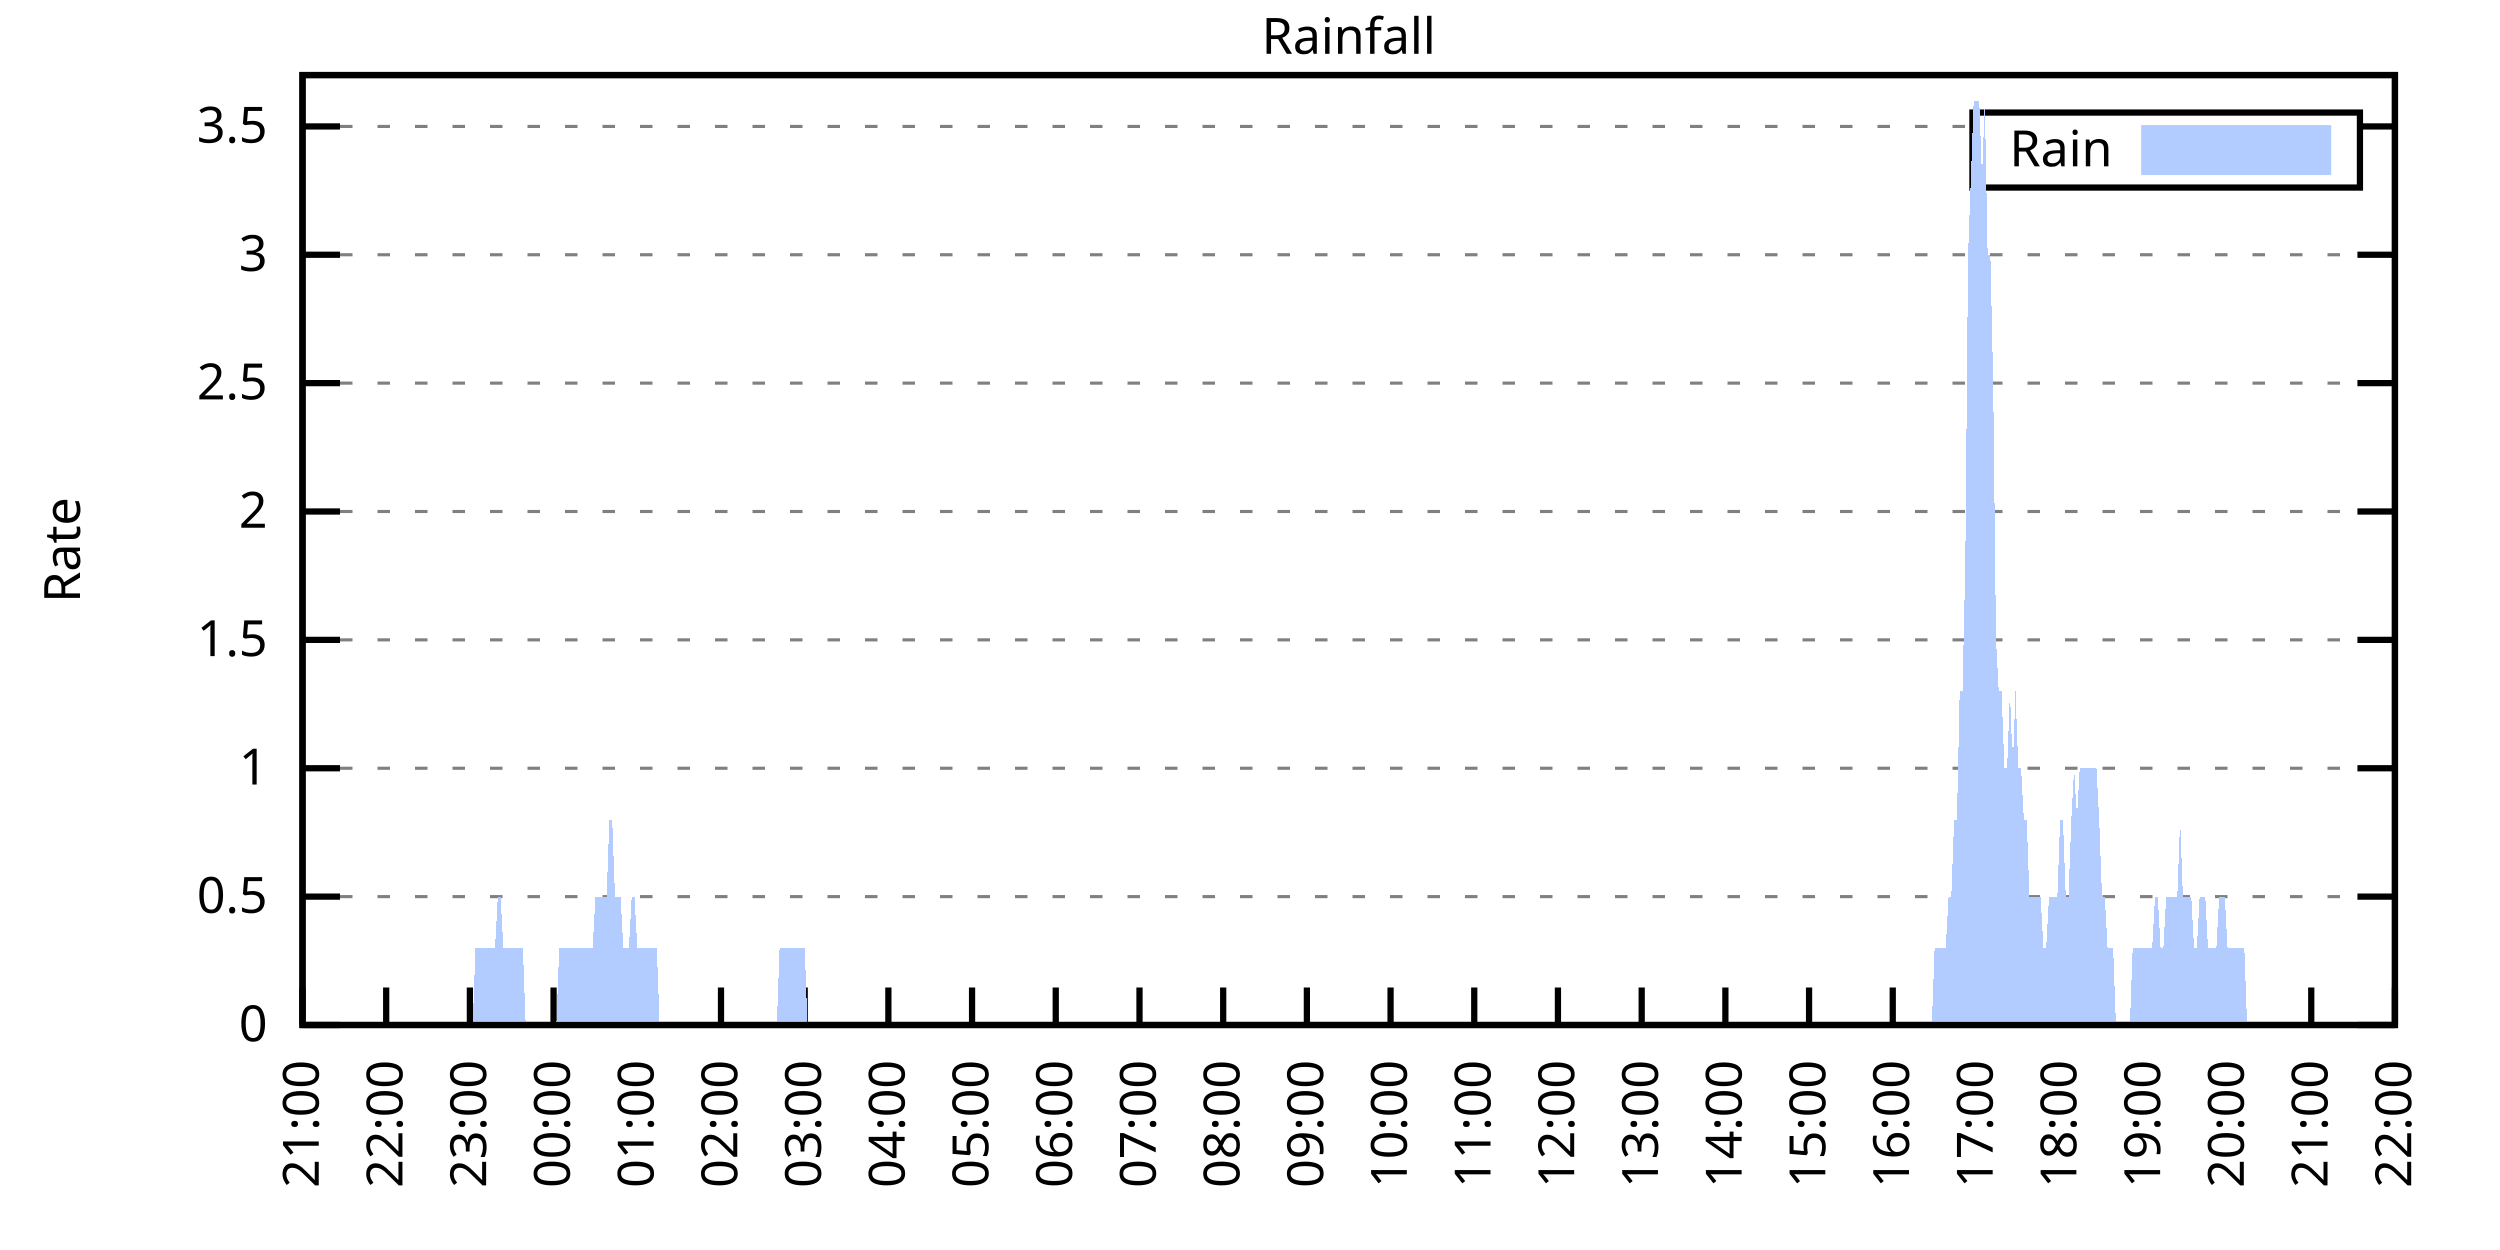
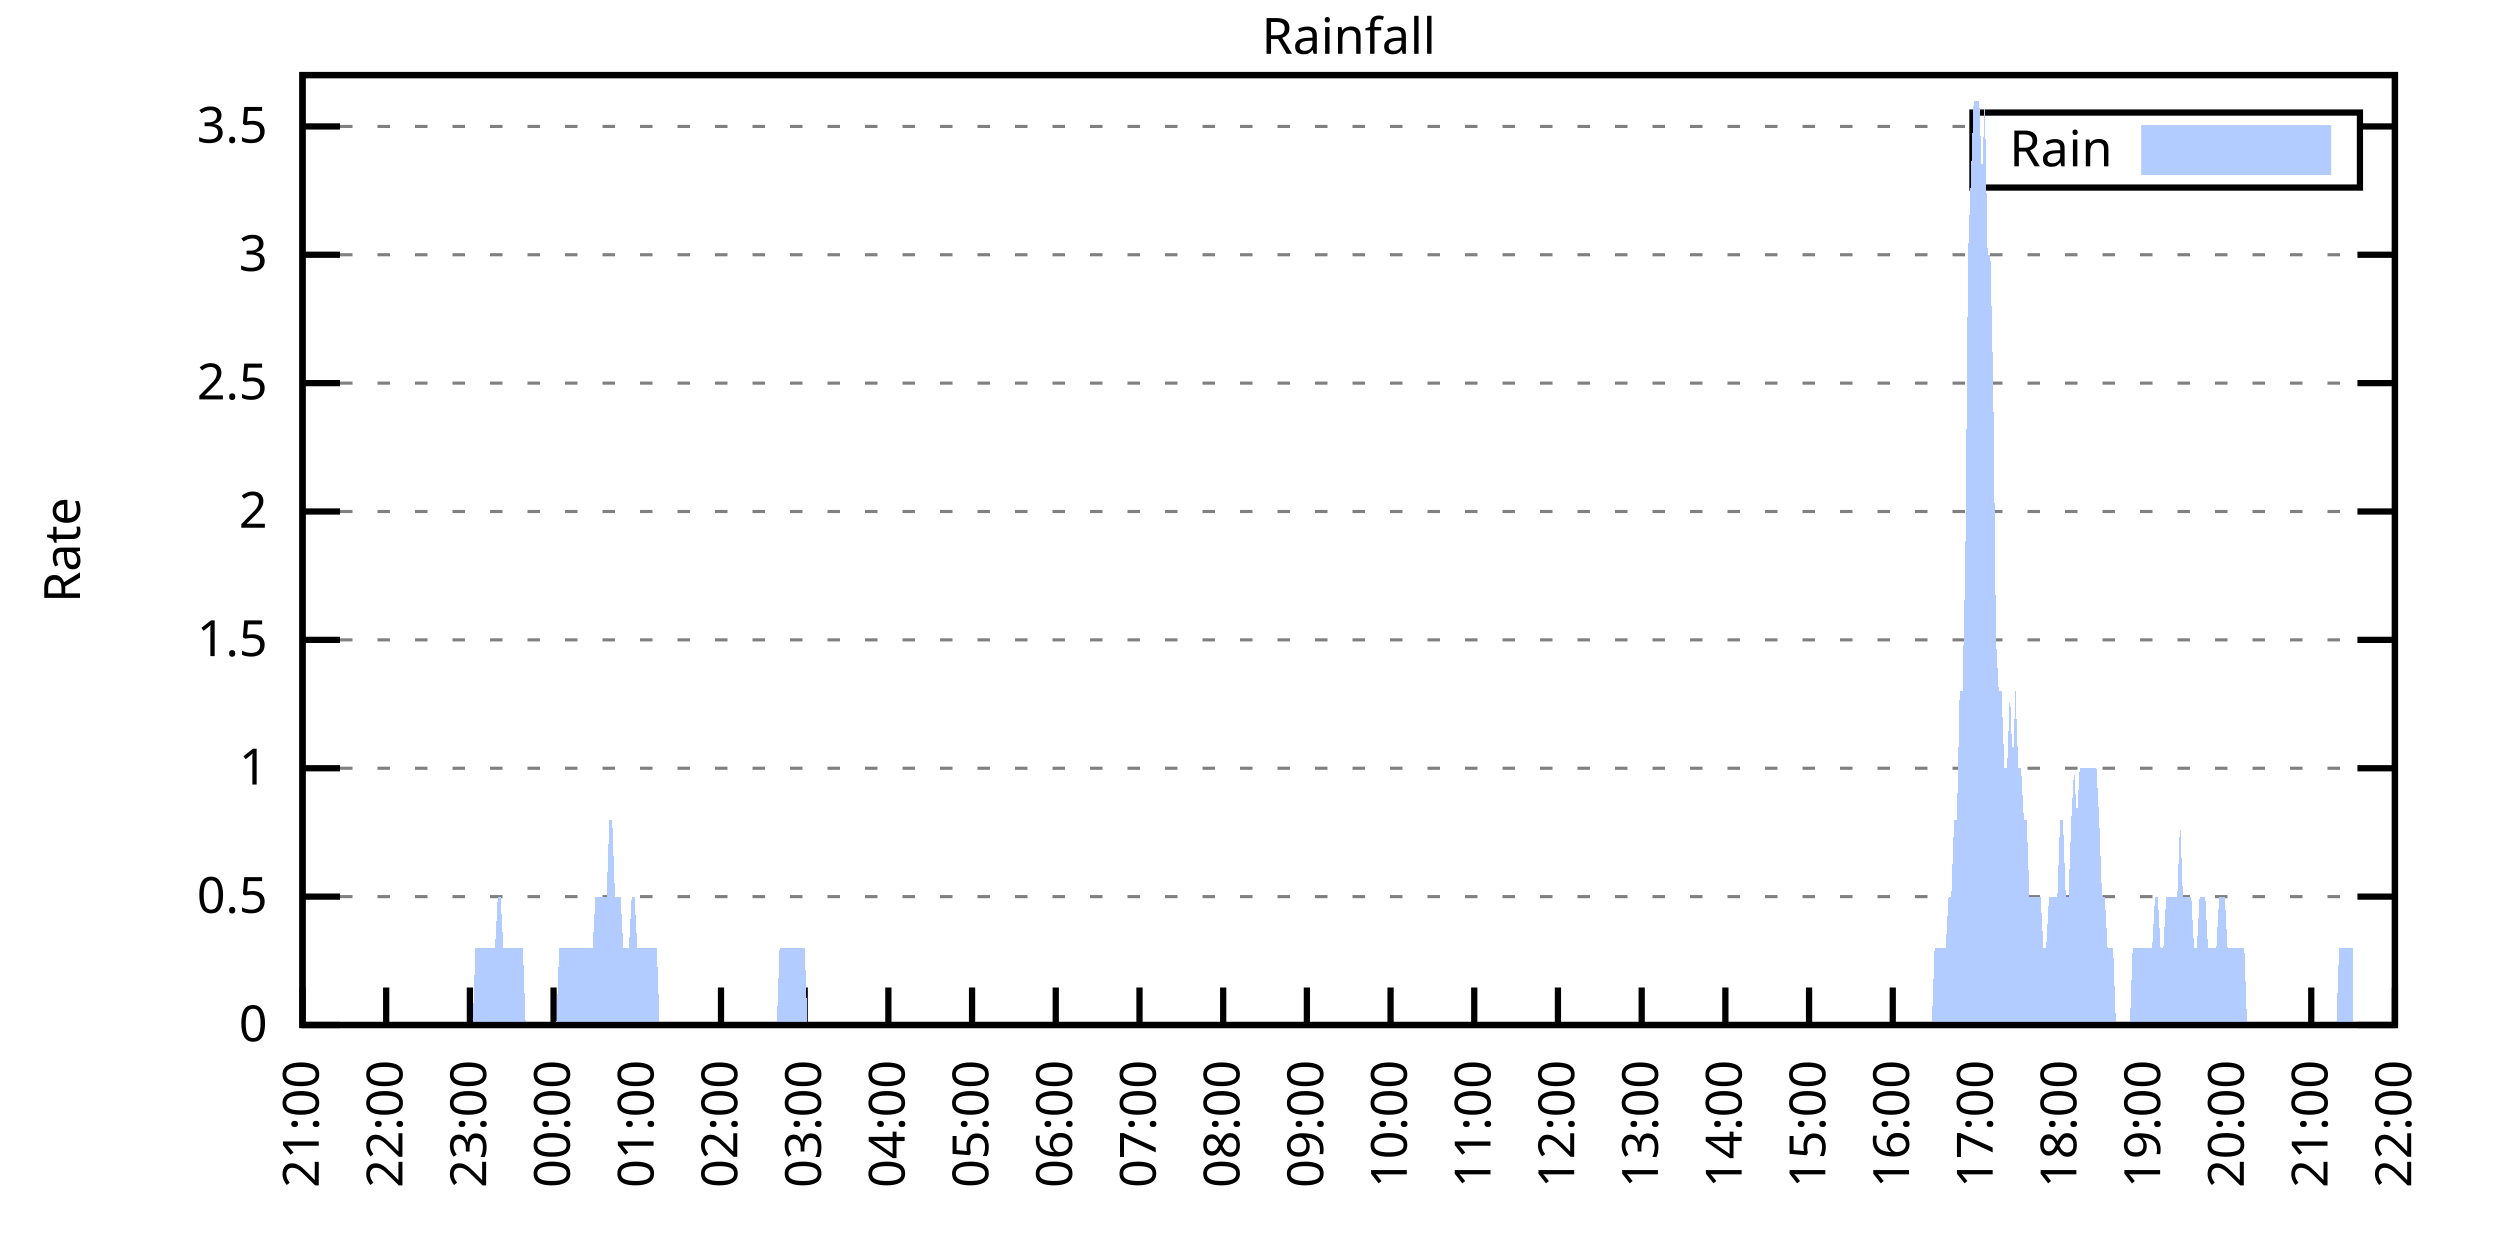
<svg xmlns="http://www.w3.org/2000/svg" xmlns:xlink="http://www.w3.org/1999/xlink" width="400" height="200" viewBox="0 0 400 200">
  <g id="gnuplot_canvas">
    <rect x="0" y="0" width="400" height="200" fill="none" />
    <defs>
      <circle id="gpDot" r="0.5" stroke-width="0.5" stroke="currentColor" />
      <path id="gpPt0" stroke-width="0.333" stroke="currentColor" d="M-1,0 h2 M0,-1 v2" />
      <path id="gpPt1" stroke-width="0.333" stroke="currentColor" d="M-1,-1 L1,1 M1,-1 L-1,1" />
      <path id="gpPt2" stroke-width="0.333" stroke="currentColor" d="M-1,0 L1,0 M0,-1 L0,1 M-1,-1 L1,1 M-1,1 L1,-1" />
      <rect id="gpPt3" stroke-width="0.333" stroke="currentColor" x="-1" y="-1" width="2" height="2" />
      <rect id="gpPt4" stroke-width="0.333" stroke="currentColor" fill="currentColor" x="-1" y="-1" width="2" height="2" />
      <circle id="gpPt5" stroke-width="0.333" stroke="currentColor" cx="0" cy="0" r="1" />
      <use xlink:href="#gpPt5" id="gpPt6" fill="currentColor" stroke="none" />
      <path id="gpPt7" stroke-width="0.333" stroke="currentColor" d="M0,-1.33 L-1.33,0.67 L1.33,0.67 z" />
      <use xlink:href="#gpPt7" id="gpPt8" fill="currentColor" stroke="none" />
      <use xlink:href="#gpPt7" id="gpPt9" stroke="currentColor" transform="rotate(180)" />
      <use xlink:href="#gpPt9" id="gpPt10" fill="currentColor" stroke="none" />
      <use xlink:href="#gpPt3" id="gpPt11" stroke="currentColor" transform="rotate(45)" />
      <use xlink:href="#gpPt11" id="gpPt12" fill="currentColor" stroke="none" />
      <path id="gpPt13" stroke-width="0.333" stroke="currentColor" d="M0,1.330 L1.265,0.411 L0.782,-1.067 L-0.782,-1.076 L-1.265,0.411 z" />
      <use xlink:href="#gpPt13" id="gpPt14" fill="currentColor" stroke="none" />
      <filter id="textbox" filterUnits="objectBoundingBox" x="0" y="0" height="1" width="1">
        <feFlood flood-color="white" flood-opacity="1" result="bgnd" />
        <feComposite in="SourceGraphic" in2="bgnd" operator="atop" />
      </filter>
      <filter id="greybox" filterUnits="objectBoundingBox" x="0" y="0" height="1" width="1">
        <feFlood flood-color="lightgrey" flood-opacity="1" result="grey" />
        <feComposite in="SourceGraphic" in2="grey" operator="atop" />
      </filter>
    </defs>
    <g fill="none" color="white" stroke="currentColor" stroke-width="1.00" stroke-linecap="butt" stroke-linejoin="miter">
</g>
    <g fill="none" color="black" stroke="currentColor" stroke-width="1.00" stroke-linecap="butt" stroke-linejoin="miter">
      <g stroke="none" shape-rendering="crispEdges">
        <polygon fill="rgb(255, 255, 255)" points="48.40,164.00 383.18,164.00 383.18,12.02 48.40,12.02 " />
      </g>
    </g>
    <g fill="none" color="black" stroke="currentColor" stroke-width="1.00" stroke-linecap="butt" stroke-linejoin="miter">
</g>
    <g fill="none" color="black" stroke="black" stroke-width="0.50" stroke-linecap="butt" stroke-linejoin="miter">
</g>
    <g fill="none" color="gray" stroke="currentColor" stroke-width="0.50" stroke-linecap="butt" stroke-linejoin="miter">
      <path stroke="gray" stroke-dasharray="2,4" class="gridline" d="M48.40,164.00 L383.19,164.00  " />
    </g>
    <g fill="none" color="gray" stroke="gray" stroke-width="1.00" stroke-linecap="butt" stroke-linejoin="miter">
</g>
    <g fill="none" color="black" stroke="currentColor" stroke-width="1.00" stroke-linecap="butt" stroke-linejoin="miter">
      <path stroke="black" d="M48.40,164.00 L54.40,164.00 M383.19,164.00 L377.19,164.00  " />
      <g transform="translate(42.80,166.60)" stroke="none" fill="black" font-family="Sans" font-size="8.00" text-anchor="end">
        <text>
          <tspan font-family="Sans"> 0</tspan>
        </text>
      </g>
    </g>
    <g fill="none" color="black" stroke="currentColor" stroke-width="1.00" stroke-linecap="butt" stroke-linejoin="miter">
</g>
    <g fill="none" color="black" stroke="black" stroke-width="0.50" stroke-linecap="butt" stroke-linejoin="miter">
</g>
    <g fill="none" color="gray" stroke="currentColor" stroke-width="0.50" stroke-linecap="butt" stroke-linejoin="miter">
      <path stroke="gray" stroke-dasharray="2,4" class="gridline" d="M48.40,143.46 L383.19,143.46  " />
    </g>
    <g fill="none" color="gray" stroke="gray" stroke-width="1.00" stroke-linecap="butt" stroke-linejoin="miter">
</g>
    <g fill="none" color="black" stroke="currentColor" stroke-width="1.00" stroke-linecap="butt" stroke-linejoin="miter">
      <path stroke="black" d="M48.40,143.46 L54.40,143.46 M383.19,143.46 L377.19,143.46  " />
      <g transform="translate(42.80,146.06)" stroke="none" fill="black" font-family="Sans" font-size="8.00" text-anchor="end">
        <text>
          <tspan font-family="Sans"> 0.5</tspan>
        </text>
      </g>
    </g>
    <g fill="none" color="black" stroke="currentColor" stroke-width="1.00" stroke-linecap="butt" stroke-linejoin="miter">
</g>
    <g fill="none" color="black" stroke="black" stroke-width="0.50" stroke-linecap="butt" stroke-linejoin="miter">
</g>
    <g fill="none" color="gray" stroke="currentColor" stroke-width="0.50" stroke-linecap="butt" stroke-linejoin="miter">
      <path stroke="gray" stroke-dasharray="2,4" class="gridline" d="M48.40,122.92 L383.19,122.92  " />
    </g>
    <g fill="none" color="gray" stroke="gray" stroke-width="1.00" stroke-linecap="butt" stroke-linejoin="miter">
</g>
    <g fill="none" color="black" stroke="currentColor" stroke-width="1.00" stroke-linecap="butt" stroke-linejoin="miter">
      <path stroke="black" d="M48.40,122.92 L54.40,122.92 M383.19,122.92 L377.19,122.92  " />
      <g transform="translate(42.80,125.52)" stroke="none" fill="black" font-family="Sans" font-size="8.00" text-anchor="end">
        <text>
          <tspan font-family="Sans"> 1</tspan>
        </text>
      </g>
    </g>
    <g fill="none" color="black" stroke="currentColor" stroke-width="1.00" stroke-linecap="butt" stroke-linejoin="miter">
</g>
    <g fill="none" color="black" stroke="black" stroke-width="0.50" stroke-linecap="butt" stroke-linejoin="miter">
</g>
    <g fill="none" color="gray" stroke="currentColor" stroke-width="0.50" stroke-linecap="butt" stroke-linejoin="miter">
      <path stroke="gray" stroke-dasharray="2,4" class="gridline" d="M48.40,102.38 L383.19,102.38  " />
    </g>
    <g fill="none" color="gray" stroke="gray" stroke-width="1.00" stroke-linecap="butt" stroke-linejoin="miter">
</g>
    <g fill="none" color="black" stroke="currentColor" stroke-width="1.00" stroke-linecap="butt" stroke-linejoin="miter">
      <path stroke="black" d="M48.40,102.38 L54.40,102.38 M383.19,102.38 L377.19,102.38  " />
      <g transform="translate(42.80,104.98)" stroke="none" fill="black" font-family="Sans" font-size="8.00" text-anchor="end">
        <text>
          <tspan font-family="Sans"> 1.5</tspan>
        </text>
      </g>
    </g>
    <g fill="none" color="black" stroke="currentColor" stroke-width="1.00" stroke-linecap="butt" stroke-linejoin="miter">
</g>
    <g fill="none" color="black" stroke="black" stroke-width="0.50" stroke-linecap="butt" stroke-linejoin="miter">
</g>
    <g fill="none" color="gray" stroke="currentColor" stroke-width="0.50" stroke-linecap="butt" stroke-linejoin="miter">
      <path stroke="gray" stroke-dasharray="2,4" class="gridline" d="M48.40,81.84 L383.19,81.84  " />
    </g>
    <g fill="none" color="gray" stroke="gray" stroke-width="1.00" stroke-linecap="butt" stroke-linejoin="miter">
</g>
    <g fill="none" color="black" stroke="currentColor" stroke-width="1.00" stroke-linecap="butt" stroke-linejoin="miter">
      <path stroke="black" d="M48.40,81.84 L54.40,81.84 M383.19,81.84 L377.19,81.84  " />
      <g transform="translate(42.80,84.44)" stroke="none" fill="black" font-family="Sans" font-size="8.00" text-anchor="end">
        <text>
          <tspan font-family="Sans"> 2</tspan>
        </text>
      </g>
    </g>
    <g fill="none" color="black" stroke="currentColor" stroke-width="1.00" stroke-linecap="butt" stroke-linejoin="miter">
</g>
    <g fill="none" color="black" stroke="black" stroke-width="0.50" stroke-linecap="butt" stroke-linejoin="miter">
</g>
    <g fill="none" color="gray" stroke="currentColor" stroke-width="0.50" stroke-linecap="butt" stroke-linejoin="miter">
      <path stroke="gray" stroke-dasharray="2,4" class="gridline" d="M48.40,61.30 L383.19,61.30  " />
    </g>
    <g fill="none" color="gray" stroke="gray" stroke-width="1.00" stroke-linecap="butt" stroke-linejoin="miter">
</g>
    <g fill="none" color="black" stroke="currentColor" stroke-width="1.00" stroke-linecap="butt" stroke-linejoin="miter">
      <path stroke="black" d="M48.40,61.30 L54.40,61.30 M383.19,61.30 L377.19,61.30  " />
      <g transform="translate(42.80,63.90)" stroke="none" fill="black" font-family="Sans" font-size="8.00" text-anchor="end">
        <text>
          <tspan font-family="Sans"> 2.5</tspan>
        </text>
      </g>
    </g>
    <g fill="none" color="black" stroke="currentColor" stroke-width="1.00" stroke-linecap="butt" stroke-linejoin="miter">
</g>
    <g fill="none" color="black" stroke="black" stroke-width="0.50" stroke-linecap="butt" stroke-linejoin="miter">
</g>
    <g fill="none" color="gray" stroke="currentColor" stroke-width="0.50" stroke-linecap="butt" stroke-linejoin="miter">
      <path stroke="gray" stroke-dasharray="2,4" class="gridline" d="M48.40,40.76 L383.19,40.76  " />
    </g>
    <g fill="none" color="gray" stroke="gray" stroke-width="1.00" stroke-linecap="butt" stroke-linejoin="miter">
</g>
    <g fill="none" color="black" stroke="currentColor" stroke-width="1.00" stroke-linecap="butt" stroke-linejoin="miter">
      <path stroke="black" d="M48.40,40.76 L54.40,40.76 M383.19,40.76 L377.19,40.76  " />
      <g transform="translate(42.80,43.36)" stroke="none" fill="black" font-family="Sans" font-size="8.00" text-anchor="end">
        <text>
          <tspan font-family="Sans"> 3</tspan>
        </text>
      </g>
    </g>
    <g fill="none" color="black" stroke="currentColor" stroke-width="1.00" stroke-linecap="butt" stroke-linejoin="miter">
</g>
    <g fill="none" color="black" stroke="black" stroke-width="0.50" stroke-linecap="butt" stroke-linejoin="miter">
</g>
    <g fill="none" color="gray" stroke="currentColor" stroke-width="0.50" stroke-linecap="butt" stroke-linejoin="miter">
      <path stroke="gray" stroke-dasharray="2,4" class="gridline" d="M48.40,20.23 L315.59,20.23 M377.59,20.23 L383.19,20.23  " />
    </g>
    <g fill="none" color="gray" stroke="gray" stroke-width="1.00" stroke-linecap="butt" stroke-linejoin="miter">
</g>
    <g fill="none" color="black" stroke="currentColor" stroke-width="1.00" stroke-linecap="butt" stroke-linejoin="miter">
      <path stroke="black" d="M48.40,20.23 L54.40,20.23 M383.19,20.23 L377.19,20.23  " />
      <g transform="translate(42.80,22.83)" stroke="none" fill="black" font-family="Sans" font-size="8.00" text-anchor="end">
        <text>
          <tspan font-family="Sans"> 3.5</tspan>
        </text>
      </g>
    </g>
    <g fill="none" color="black" stroke="currentColor" stroke-width="1.00" stroke-linecap="butt" stroke-linejoin="miter">
      <path stroke="black" d="M48.40,164.00 L48.40,158.00  " />
      <g transform="translate(51.00,169.60) rotate(270.00)" stroke="none" fill="black" font-family="Sans" font-size="8.00" text-anchor="end">
        <text>
          <tspan font-family="Sans">21:00</tspan>
        </text>
      </g>
    </g>
    <g fill="none" color="black" stroke="currentColor" stroke-width="1.00" stroke-linecap="butt" stroke-linejoin="miter">
      <path stroke="black" d="M61.79,164.00 L61.79,158.00  " />
      <g transform="translate(64.39,169.60) rotate(270.00)" stroke="none" fill="black" font-family="Sans" font-size="8.00" text-anchor="end">
        <text>
          <tspan font-family="Sans">22:00</tspan>
        </text>
      </g>
    </g>
    <g fill="none" color="black" stroke="currentColor" stroke-width="1.00" stroke-linecap="butt" stroke-linejoin="miter">
      <path stroke="black" d="M75.18,164.00 L75.18,158.00  " />
      <g transform="translate(77.78,169.60) rotate(270.00)" stroke="none" fill="black" font-family="Sans" font-size="8.00" text-anchor="end">
        <text>
          <tspan font-family="Sans">23:00</tspan>
        </text>
      </g>
    </g>
    <g fill="none" color="black" stroke="currentColor" stroke-width="1.00" stroke-linecap="butt" stroke-linejoin="miter">
      <path stroke="black" d="M88.57,164.00 L88.57,158.00  " />
      <g transform="translate(91.17,169.60) rotate(270.00)" stroke="none" fill="black" font-family="Sans" font-size="8.00" text-anchor="end">
        <text>
          <tspan font-family="Sans">00:00</tspan>
        </text>
      </g>
    </g>
    <g fill="none" color="black" stroke="currentColor" stroke-width="1.00" stroke-linecap="butt" stroke-linejoin="miter">
      <path stroke="black" d="M101.97,164.00 L101.97,158.00  " />
      <g transform="translate(104.57,169.60) rotate(270.00)" stroke="none" fill="black" font-family="Sans" font-size="8.00" text-anchor="end">
        <text>
          <tspan font-family="Sans">01:00</tspan>
        </text>
      </g>
    </g>
    <g fill="none" color="black" stroke="currentColor" stroke-width="1.00" stroke-linecap="butt" stroke-linejoin="miter">
      <path stroke="black" d="M115.36,164.00 L115.36,158.00  " />
      <g transform="translate(117.96,169.60) rotate(270.00)" stroke="none" fill="black" font-family="Sans" font-size="8.00" text-anchor="end">
        <text>
          <tspan font-family="Sans">02:00</tspan>
        </text>
      </g>
    </g>
    <g fill="none" color="black" stroke="currentColor" stroke-width="1.00" stroke-linecap="butt" stroke-linejoin="miter">
      <path stroke="black" d="M128.75,164.00 L128.75,158.00  " />
      <g transform="translate(131.35,169.60) rotate(270.00)" stroke="none" fill="black" font-family="Sans" font-size="8.00" text-anchor="end">
        <text>
          <tspan font-family="Sans">03:00</tspan>
        </text>
      </g>
    </g>
    <g fill="none" color="black" stroke="currentColor" stroke-width="1.00" stroke-linecap="butt" stroke-linejoin="miter">
      <path stroke="black" d="M142.14,164.00 L142.14,158.00  " />
      <g transform="translate(144.74,169.60) rotate(270.00)" stroke="none" fill="black" font-family="Sans" font-size="8.00" text-anchor="end">
        <text>
          <tspan font-family="Sans">04:00</tspan>
        </text>
      </g>
    </g>
    <g fill="none" color="black" stroke="currentColor" stroke-width="1.00" stroke-linecap="butt" stroke-linejoin="miter">
      <path stroke="black" d="M155.53,164.00 L155.53,158.00  " />
      <g transform="translate(158.13,169.60) rotate(270.00)" stroke="none" fill="black" font-family="Sans" font-size="8.00" text-anchor="end">
        <text>
          <tspan font-family="Sans">05:00</tspan>
        </text>
      </g>
    </g>
    <g fill="none" color="black" stroke="currentColor" stroke-width="1.00" stroke-linecap="butt" stroke-linejoin="miter">
      <path stroke="black" d="M168.92,164.00 L168.92,158.00  " />
      <g transform="translate(171.52,169.60) rotate(270.00)" stroke="none" fill="black" font-family="Sans" font-size="8.00" text-anchor="end">
        <text>
          <tspan font-family="Sans">06:00</tspan>
        </text>
      </g>
    </g>
    <g fill="none" color="black" stroke="currentColor" stroke-width="1.00" stroke-linecap="butt" stroke-linejoin="miter">
      <path stroke="black" d="M182.32,164.00 L182.32,158.00  " />
      <g transform="translate(184.92,169.60) rotate(270.00)" stroke="none" fill="black" font-family="Sans" font-size="8.00" text-anchor="end">
        <text>
          <tspan font-family="Sans">07:00</tspan>
        </text>
      </g>
    </g>
    <g fill="none" color="black" stroke="currentColor" stroke-width="1.00" stroke-linecap="butt" stroke-linejoin="miter">
      <path stroke="black" d="M195.71,164.00 L195.71,158.00  " />
      <g transform="translate(198.31,169.60) rotate(270.00)" stroke="none" fill="black" font-family="Sans" font-size="8.00" text-anchor="end">
        <text>
          <tspan font-family="Sans">08:00</tspan>
        </text>
      </g>
    </g>
    <g fill="none" color="black" stroke="currentColor" stroke-width="1.00" stroke-linecap="butt" stroke-linejoin="miter">
      <path stroke="black" d="M209.10,164.00 L209.10,158.00  " />
      <g transform="translate(211.70,169.60) rotate(270.00)" stroke="none" fill="black" font-family="Sans" font-size="8.00" text-anchor="end">
        <text>
          <tspan font-family="Sans">09:00</tspan>
        </text>
      </g>
    </g>
    <g fill="none" color="black" stroke="currentColor" stroke-width="1.00" stroke-linecap="butt" stroke-linejoin="miter">
      <path stroke="black" d="M222.49,164.00 L222.49,158.00  " />
      <g transform="translate(225.09,169.60) rotate(270.00)" stroke="none" fill="black" font-family="Sans" font-size="8.00" text-anchor="end">
        <text>
          <tspan font-family="Sans">10:00</tspan>
        </text>
      </g>
    </g>
    <g fill="none" color="black" stroke="currentColor" stroke-width="1.00" stroke-linecap="butt" stroke-linejoin="miter">
      <path stroke="black" d="M235.88,164.00 L235.88,158.00  " />
      <g transform="translate(238.48,169.60) rotate(270.00)" stroke="none" fill="black" font-family="Sans" font-size="8.00" text-anchor="end">
        <text>
          <tspan font-family="Sans">11:00</tspan>
        </text>
      </g>
    </g>
    <g fill="none" color="black" stroke="currentColor" stroke-width="1.00" stroke-linecap="butt" stroke-linejoin="miter">
      <path stroke="black" d="M249.27,164.00 L249.27,158.00  " />
      <g transform="translate(251.87,169.60) rotate(270.00)" stroke="none" fill="black" font-family="Sans" font-size="8.00" text-anchor="end">
        <text>
          <tspan font-family="Sans">12:00</tspan>
        </text>
      </g>
    </g>
    <g fill="none" color="black" stroke="currentColor" stroke-width="1.00" stroke-linecap="butt" stroke-linejoin="miter">
      <path stroke="black" d="M262.67,164.00 L262.67,158.00  " />
      <g transform="translate(265.27,169.60) rotate(270.00)" stroke="none" fill="black" font-family="Sans" font-size="8.00" text-anchor="end">
        <text>
          <tspan font-family="Sans">13:00</tspan>
        </text>
      </g>
    </g>
    <g fill="none" color="black" stroke="currentColor" stroke-width="1.00" stroke-linecap="butt" stroke-linejoin="miter">
      <path stroke="black" d="M276.06,164.00 L276.06,158.00  " />
      <g transform="translate(278.66,169.60) rotate(270.00)" stroke="none" fill="black" font-family="Sans" font-size="8.00" text-anchor="end">
        <text>
          <tspan font-family="Sans">14:00</tspan>
        </text>
      </g>
    </g>
    <g fill="none" color="black" stroke="currentColor" stroke-width="1.00" stroke-linecap="butt" stroke-linejoin="miter">
      <path stroke="black" d="M289.45,164.00 L289.45,158.00  " />
      <g transform="translate(292.05,169.60) rotate(270.00)" stroke="none" fill="black" font-family="Sans" font-size="8.00" text-anchor="end">
        <text>
          <tspan font-family="Sans">15:00</tspan>
        </text>
      </g>
    </g>
    <g fill="none" color="black" stroke="currentColor" stroke-width="1.00" stroke-linecap="butt" stroke-linejoin="miter">
      <path stroke="black" d="M302.84,164.00 L302.84,158.00  " />
      <g transform="translate(305.44,169.60) rotate(270.00)" stroke="none" fill="black" font-family="Sans" font-size="8.00" text-anchor="end">
        <text>
          <tspan font-family="Sans">16:00</tspan>
        </text>
      </g>
    </g>
    <g fill="none" color="black" stroke="currentColor" stroke-width="1.00" stroke-linecap="butt" stroke-linejoin="miter">
      <path stroke="black" d="M316.23,164.00 L316.23,158.00  " />
      <g transform="translate(318.83,169.60) rotate(270.00)" stroke="none" fill="black" font-family="Sans" font-size="8.00" text-anchor="end">
        <text>
          <tspan font-family="Sans">17:00</tspan>
        </text>
      </g>
    </g>
    <g fill="none" color="black" stroke="currentColor" stroke-width="1.00" stroke-linecap="butt" stroke-linejoin="miter">
      <path stroke="black" d="M329.62,164.00 L329.62,158.00  " />
      <g transform="translate(332.22,169.60) rotate(270.00)" stroke="none" fill="black" font-family="Sans" font-size="8.00" text-anchor="end">
        <text>
          <tspan font-family="Sans">18:00</tspan>
        </text>
      </g>
    </g>
    <g fill="none" color="black" stroke="currentColor" stroke-width="1.00" stroke-linecap="butt" stroke-linejoin="miter">
      <path stroke="black" d="M343.02,164.00 L343.02,158.00  " />
      <g transform="translate(345.62,169.60) rotate(270.00)" stroke="none" fill="black" font-family="Sans" font-size="8.00" text-anchor="end">
        <text>
          <tspan font-family="Sans">19:00</tspan>
        </text>
      </g>
    </g>
    <g fill="none" color="black" stroke="currentColor" stroke-width="1.00" stroke-linecap="butt" stroke-linejoin="miter">
      <path stroke="black" d="M356.41,164.00 L356.41,158.00  " />
      <g transform="translate(359.01,169.60) rotate(270.00)" stroke="none" fill="black" font-family="Sans" font-size="8.00" text-anchor="end">
        <text>
          <tspan font-family="Sans">20:00</tspan>
        </text>
      </g>
    </g>
    <g fill="none" color="black" stroke="currentColor" stroke-width="1.00" stroke-linecap="butt" stroke-linejoin="miter">
      <path stroke="black" d="M369.80,164.00 L369.80,158.00  " />
      <g transform="translate(372.40,169.60) rotate(270.00)" stroke="none" fill="black" font-family="Sans" font-size="8.00" text-anchor="end">
        <text>
          <tspan font-family="Sans">21:00</tspan>
        </text>
      </g>
    </g>
    <g fill="none" color="black" stroke="currentColor" stroke-width="1.00" stroke-linecap="butt" stroke-linejoin="miter">
      <path stroke="black" d="M383.19,164.00 L383.19,158.00  " />
      <g transform="translate(385.79,169.60) rotate(270.00)" stroke="none" fill="black" font-family="Sans" font-size="8.00" text-anchor="end">
        <text>
          <tspan font-family="Sans">22:00</tspan>
        </text>
      </g>
    </g>
    <g fill="none" color="black" stroke="currentColor" stroke-width="1.00" stroke-linecap="butt" stroke-linejoin="miter">
</g>
    <g fill="none" color="black" stroke="currentColor" stroke-width="1.00" stroke-linecap="butt" stroke-linejoin="miter">
      <path stroke="black" d="M48.40,12.01 L48.40,164.00 L383.19,164.00 L383.19,12.01 L48.40,12.01 Z  " />
    </g>
    <g fill="none" color="black" stroke="currentColor" stroke-width="1.00" stroke-linecap="butt" stroke-linejoin="miter">
</g>
    <g fill="none" color="black" stroke="currentColor" stroke-width="1.00" stroke-linecap="butt" stroke-linejoin="miter">
      <path stroke="black" d="M315.59,30.01 L315.59,18.01 L377.59,18.01 L377.59,30.01 L315.59,30.01 Z  " />
    </g>
    <g id="Rainfall_plot_1">
      <g fill="none" color="white" stroke="black" stroke-width="2.00" stroke-linecap="butt" stroke-linejoin="miter">
</g>
      <g fill="none" color="black" stroke="currentColor" stroke-width="2.00" stroke-linecap="butt" stroke-linejoin="miter">
        <g transform="translate(337.99,26.61)" stroke="none" fill="black" font-family="Sans" font-size="8.00" text-anchor="end">
          <text>
            <tspan font-family="Sans">Rain</tspan>
          </text>
        </g>
      </g>
      <g fill="none" color="black" stroke="currentColor" stroke-width="2.00" stroke-linecap="butt" stroke-linejoin="miter">
        <g stroke="none" shape-rendering="crispEdges">
          <polygon fill="rgb(178, 204, 255)" points="343.59,27.01 371.99,27.01 371.99,21.01 343.59,21.01 " />
        </g>
        <path stroke="rgb(178, 204, 255)" d="M343.59,27.01 L371.99,27.01 L371.99,21.01 L343.59,21.01 L343.59,27.01 Z  " />
      </g>
      <g fill="none" color="black" stroke="currentColor" stroke-width="2.00" stroke-linecap="butt" stroke-linejoin="miter">
        <g stroke="none" shape-rendering="crispEdges">
-           <polygon fill="rgb(178, 204, 255)" points="51.97,164.00 52.42,164.00 52.86,164.00 53.31,164.00 53.76,164.00 54.20,164.00 54.65,164.00 55.10,164.00 55.54,164.00 55.99,164.00 56.43,164.00 56.88,164.00 57.33,164.00 57.77,164.00 58.22,164.00 58.67,164.00 59.11,164.00 59.56,164.00 60.01,164.00 60.45,164.00 60.90,164.00 61.35,164.00 61.79,164.00 62.24,164.00 62.68,164.00 63.13,164.00 63.58,164.00 64.02,164.00 64.47,164.00 64.92,164.00 65.36,164.00 65.81,164.00 66.26,164.00 66.70,164.00 67.15,164.00 67.59,164.00 68.04,164.00 68.49,164.00 68.93,164.00 69.38,164.00 69.83,164.00 70.27,164.00 70.72,164.00 71.17,164.00 71.61,164.00 72.06,164.00 72.50,164.00 72.95,164.00 73.40,164.00 73.84,164.00 74.29,164.00 74.74,164.00 75.18,164.00 75.63,164.00 76.08,151.68 76.52,151.68 76.97,151.68 77.42,151.68 77.86,151.68 78.31,151.68 78.75,151.68 79.20,151.68 79.65,143.46 80.09,143.46 80.54,151.68 80.99,151.68 81.43,151.68 81.88,151.68 82.33,151.68 82.77,151.68 83.22,151.68 83.66,151.68 84.11,164.00 84.56,164.00 85.00,164.00 85.45,164.00 85.90,164.00 86.34,164.00 86.79,164.00 87.24,164.00 87.68,164.00 88.13,164.00 88.57,164.00 89.02,164.00 89.47,151.68 89.91,151.68 90.36,151.68 90.81,151.68 91.25,151.68 91.70,151.68 92.15,151.68 92.59,151.68 93.04,151.68 93.49,151.68 93.93,151.68 94.38,151.68 94.82,151.68 95.27,143.46 95.72,143.46 96.16,143.46 96.61,143.46 97.06,143.46 97.50,131.14 97.95,131.14 98.40,143.46 98.84,143.46 99.29,143.46 99.73,151.68 100.18,151.68 100.63,151.68 101.07,143.46 101.52,143.46 101.97,151.68 102.41,151.68 102.86,151.68 103.31,151.68 103.75,151.68 104.20,151.68 104.64,151.68 105.09,151.68 105.54,164.00 105.98,164.00 106.43,164.00 106.88,164.00 107.32,164.00 107.77,164.00 108.22,164.00 108.66,164.00 109.11,164.00 109.55,164.00 110.00,164.00 110.45,164.00 110.89,164.00 111.34,164.00 111.79,164.00 112.23,164.00 112.68,164.00 113.13,164.00 113.57,164.00 114.02,164.00 114.47,164.00 114.91,164.00 115.36,164.00 115.80,164.00 116.25,164.00 116.70,164.00 117.14,164.00 117.59,164.00 118.04,164.00 118.48,164.00 118.93,164.00 119.38,164.00 119.82,164.00 120.27,164.00 120.71,164.00 121.16,164.00 121.61,164.00 122.05,164.00 122.50,164.00 122.95,164.00 123.39,164.00 123.84,164.00 124.29,164.00 124.73,151.68 125.18,151.68 125.62,151.68 126.07,151.68 126.52,151.68 126.96,151.68 127.41,151.68 127.86,151.68 128.30,151.68 128.75,151.68 129.20,164.00 129.64,164.00 130.09,164.00 130.54,164.00 130.98,164.00 131.43,164.00 131.87,164.00 132.32,164.00 132.77,164.00 133.21,164.00 133.66,164.00 134.11,164.00 134.55,164.00 135.00,164.00 135.45,164.00 135.89,164.00 136.34,164.00 136.78,164.00 137.23,164.00 137.68,164.00 138.12,164.00 138.57,164.00 139.02,164.00 139.46,164.00 139.91,164.00 140.36,164.00 140.80,164.00 141.25,164.00 141.69,164.00 142.14,164.00 142.59,164.00 143.03,164.00 143.48,164.00 143.93,164.00 144.37,164.00 144.82,164.00 145.27,164.00 145.71,164.00 146.16,164.00 146.61,164.00 147.05,164.00 147.50,164.00 147.94,164.00 148.39,164.00 148.84,164.00 149.28,164.00 149.73,164.00 150.18,164.00 150.62,164.00 151.07,164.00 151.52,164.00 151.96,164.00 152.41,164.00 152.85,164.00 153.30,164.00 153.75,164.00 154.19,164.00 154.64,164.00 155.09,164.00 155.53,164.00 155.98,164.00 156.43,164.00 156.87,164.00 157.32,164.00 157.76,164.00 158.21,164.00 158.66,164.00 159.10,164.00 159.55,164.00 160.00,164.00 160.44,164.00 160.89,164.00 161.34,164.00 161.78,164.00 162.23,164.00 162.67,164.00 163.12,164.00 163.57,164.00 164.01,164.00 164.46,164.00 164.91,164.00 165.35,164.00 165.80,164.00 166.25,164.00 166.69,164.00 167.14,164.00 167.59,164.00 168.03,164.00 168.48,164.00 168.92,164.00 169.37,164.00 169.82,164.00 170.26,164.00 170.71,164.00 171.16,164.00 171.60,164.00 172.05,164.00 172.50,164.00 172.94,164.00 173.39,164.00 173.83,164.00 174.28,164.00 174.73,164.00 175.17,164.00 175.62,164.00 176.07,164.00 176.51,164.00 176.96,164.00 177.41,164.00 177.85,164.00 178.30,164.00 178.74,164.00 179.19,164.00 179.64,164.00 180.08,164.00 180.53,164.00 180.98,164.00 181.42,164.00 181.87,164.00 182.32,164.00 182.76,164.00 183.21,164.00 183.66,164.00 184.10,164.00 184.55,164.00 184.99,164.00 185.44,164.00 185.89,164.00 186.33,164.00 186.78,164.00 187.23,164.00 187.67,164.00 188.12,164.00 188.57,164.00 189.01,164.00 189.46,164.00 189.90,164.00 190.35,164.00 190.80,164.00 191.24,164.00 191.69,164.00 192.14,164.00 192.58,164.00 193.03,164.00 193.48,164.00 193.92,164.00 194.37,164.00 194.81,164.00 195.26,164.00 195.71,164.00 196.15,164.00 196.60,164.00 197.05,164.00 197.49,164.00 197.94,164.00 198.39,164.00 198.83,164.00 199.28,164.00 199.73,164.00 200.17,164.00 200.62,164.00 201.06,164.00 201.51,164.00 201.96,164.00 202.40,164.00 202.85,164.00 203.30,164.00 203.74,164.00 204.19,164.00 204.64,164.00 205.08,164.00 205.53,164.00 205.97,164.00 206.42,164.00 206.87,164.00 207.31,164.00 207.76,164.00 208.21,164.00 208.65,164.00 209.10,164.00 209.55,164.00 209.99,164.00 210.44,164.00 210.88,164.00 211.33,164.00 211.78,164.00 212.22,164.00 212.67,164.00 213.12,164.00 213.56,164.00 214.01,164.00 214.46,164.00 214.90,164.00 215.35,164.00 215.80,164.00 216.24,164.00 216.69,164.00 217.13,164.00 217.58,164.00 218.03,164.00 218.47,164.00 218.92,164.00 219.37,164.00 219.81,164.00 220.26,164.00 220.71,164.00 221.15,164.00 221.60,164.00 222.04,164.00 222.49,164.00 222.94,164.00 223.38,164.00 223.83,164.00 224.28,164.00 224.72,164.00 225.17,164.00 225.62,164.00 226.06,164.00 226.51,164.00 226.95,164.00 227.40,164.00 227.85,164.00 228.29,164.00 228.74,164.00 229.19,164.00 229.63,164.00 230.08,164.00 230.53,164.00 230.97,164.00 231.42,164.00 231.86,164.00 232.31,164.00 232.76,164.00 233.20,164.00 233.65,164.00 234.10,164.00 234.54,164.00 234.99,164.00 235.44,164.00 235.88,164.00 236.33,164.00 236.78,164.00 237.22,164.00 237.67,164.00 238.11,164.00 238.56,164.00 239.01,164.00 239.45,164.00 239.90,164.00 240.35,164.00 240.79,164.00 241.24,164.00 241.69,164.00 242.13,164.00 242.58,164.00 243.02,164.00 243.47,164.00 243.92,164.00 244.36,164.00 244.81,164.00 245.26,164.00 245.70,164.00 246.15,164.00 246.60,164.00 247.04,164.00 247.49,164.00 247.93,164.00 248.38,164.00 248.83,164.00 249.27,164.00 249.72,164.00 250.17,164.00 250.61,164.00 251.06,164.00 251.51,164.00 251.95,164.00 252.40,164.00 252.85,164.00 253.29,164.00 253.74,164.00 254.18,164.00 254.63,164.00 255.08,164.00 255.52,164.00 255.97,164.00 256.42,164.00 256.86,164.00 257.31,164.00 257.76,164.00 258.20,164.00 258.65,164.00 259.09,164.00 259.54,164.00 259.99,164.00 260.43,164.00 260.88,164.00 261.33,164.00 261.77,164.00 262.22,164.00 262.67,164.00 263.11,164.00 263.56,164.00 264.00,164.00 264.45,164.00 264.90,164.00 265.34,164.00 265.79,164.00 266.24,164.00 266.68,164.00 267.13,164.00 267.58,164.00 268.02,164.00 268.47,164.00 268.92,164.00 269.36,164.00 269.81,164.00 270.25,164.00 270.70,164.00 271.15,164.00 271.59,164.00 272.04,164.00 272.49,164.00 272.93,164.00 273.38,164.00 273.83,164.00 274.27,164.00 274.72,164.00 275.16,164.00 275.61,164.00 276.06,164.00 276.50,164.00 276.95,164.00 277.40,164.00 277.84,164.00 278.29,164.00 278.74,164.00 279.18,164.00 279.63,164.00 280.07,164.00 280.52,164.00 280.97,164.00 281.41,164.00 281.86,164.00 282.31,164.00 282.75,164.00 283.20,164.00 283.65,164.00 284.09,164.00 284.54,164.00 284.98,164.00 285.43,164.00 285.88,164.00 286.32,164.00 286.77,164.00 287.22,164.00 287.66,164.00 288.11,164.00 288.56,164.00 289.00,164.00 289.45,164.00 289.90,164.00 290.34,164.00 290.79,164.00 291.23,164.00 291.68,164.00 292.13,164.00 292.57,164.00 293.02,164.00 293.47,164.00 293.91,164.00 294.36,164.00 294.81,164.00 295.25,164.00 295.70,164.00 296.14,164.00 296.59,164.00 297.04,164.00 297.48,164.00 297.93,164.00 298.38,164.00 298.82,164.00 299.27,164.00 299.72,164.00 300.16,164.00 300.61,164.00 301.05,164.00 301.50,164.00 301.95,164.00 302.39,164.00 302.84,164.00 303.29,164.00 303.73,164.00 304.18,164.00 304.63,164.00 305.07,164.00 305.52,164.00 305.97,164.00 306.41,164.00 306.86,164.00 307.30,164.00 307.75,164.00 308.20,164.00 308.64,164.00 309.09,164.00 309.54,151.68 309.98,151.68 310.43,151.68 310.88,151.68 311.32,151.68 311.77,143.46 312.21,143.46 312.66,131.14 313.11,131.14 313.55,110.60 314.00,110.60 314.45,90.06 314.89,40.76 315.34,28.44 315.79,16.12 316.23,16.12 316.68,16.12 317.12,28.44 317.57,16.12 318.02,40.76 318.46,40.76 318.91,61.30 319.36,102.38 319.80,110.60 320.25,110.60 320.70,122.92 321.14,122.92 321.59,110.60 322.04,122.92 322.48,110.60 322.93,122.92 323.37,122.92 323.82,131.14 324.27,131.14 324.71,143.46 325.16,143.46 325.61,143.46 326.05,143.46 326.50,143.46 326.95,151.68 327.39,151.68 327.84,143.46 328.28,143.46 328.73,143.46 329.18,143.46 329.62,131.14 330.07,131.14 330.52,143.46 330.96,143.46 331.41,131.14 331.86,122.92 332.30,131.14 332.75,122.92 333.19,122.92 333.64,122.92 334.09,122.92 334.53,122.92 334.98,122.92 335.43,122.92 335.87,131.14 336.32,143.46 336.77,143.46 337.21,151.68 337.66,151.68 338.10,151.68 338.55,164.00 339.00,164.00 339.44,164.00 339.89,164.00 340.34,164.00 340.78,164.00 341.23,151.68 341.68,151.68 342.12,151.68 342.57,151.68 343.02,151.68 343.46,151.68 343.91,151.68 344.35,151.68 344.80,143.46 345.25,143.46 345.69,151.68 346.14,151.68 346.59,143.46 347.03,143.46 347.48,143.46 347.93,143.46 348.37,143.46 348.82,131.14 349.26,143.46 349.71,143.46 350.16,143.46 350.60,143.46 351.05,151.68 351.50,151.68 351.94,143.46 352.39,143.46 352.84,143.46 353.28,151.68 353.73,151.68 354.17,151.68 354.62,151.68 355.07,143.46 355.51,143.46 355.96,143.46 356.41,151.68 356.85,151.68 357.30,151.68 357.75,151.68 358.19,151.68 358.64,151.68 359.09,151.68 359.53,164.00 359.98,164.00 360.42,164.00 360.87,164.00 361.32,164.00 361.76,164.00 362.21,164.00 362.66,164.00 363.10,164.00 363.55,164.00 364.00,164.00 364.44,164.00 364.89,164.00 365.33,164.00 365.78,164.00 366.23,164.00 366.67,164.00 367.12,164.00 367.57,164.00 368.01,164.00 368.46,164.00 368.91,164.00 369.35,164.00 369.80,164.00 370.24,164.00 370.69,164.00 371.14,164.00 371.58,164.00 372.03,164.00 372.48,164.00 372.92,164.00 372.92,164.00 51.97,164.00 " />
+           <polygon fill="rgb(178, 204, 255)" points="55.54,164.00 55.99,164.00 56.43,164.00 56.88,164.00 57.33,164.00 57.77,164.00 58.22,164.00 58.67,164.00 59.11,164.00 59.56,164.00 60.01,164.00 60.45,164.00 60.90,164.00 61.35,164.00 61.79,164.00 62.24,164.00 62.68,164.00 63.13,164.00 63.58,164.00 64.02,164.00 64.47,164.00 64.92,164.00 65.36,164.00 65.81,164.00 66.26,164.00 66.70,164.00 67.15,164.00 67.59,164.00 68.04,164.00 68.49,164.00 68.93,164.00 69.38,164.00 69.83,164.00 70.27,164.00 70.72,164.00 71.17,164.00 71.61,164.00 72.06,164.00 72.50,164.00 72.95,164.00 73.40,164.00 73.84,164.00 74.29,164.00 74.74,164.00 75.18,164.00 75.63,164.00 76.08,151.68 76.52,151.68 76.97,151.68 77.42,151.68 77.86,151.68 78.31,151.68 78.75,151.68 79.20,151.68 79.65,143.46 80.09,143.46 80.54,151.68 80.99,151.68 81.43,151.68 81.88,151.68 82.33,151.68 82.77,151.68 83.22,151.68 83.66,151.68 84.11,164.00 84.56,164.00 85.00,164.00 85.45,164.00 85.90,164.00 86.34,164.00 86.79,164.00 87.24,164.00 87.68,164.00 88.13,164.00 88.57,164.00 89.02,164.00 89.47,151.68 89.91,151.68 90.36,151.68 90.81,151.68 91.25,151.68 91.70,151.68 92.15,151.68 92.59,151.68 93.04,151.68 93.49,151.68 93.93,151.68 94.38,151.68 94.82,151.68 95.27,143.46 95.72,143.46 96.16,143.46 96.61,143.46 97.06,143.46 97.50,131.14 97.95,131.14 98.40,143.46 98.84,143.46 99.29,143.46 99.73,151.68 100.18,151.68 100.63,151.68 101.07,143.46 101.52,143.46 101.97,151.68 102.41,151.68 102.86,151.68 103.31,151.68 103.75,151.68 104.20,151.68 104.64,151.68 105.09,151.68 105.54,164.00 105.98,164.00 106.43,164.00 106.88,164.00 107.32,164.00 107.77,164.00 108.22,164.00 108.66,164.00 109.11,164.00 109.55,164.00 110.00,164.00 110.45,164.00 110.89,164.00 111.34,164.00 111.79,164.00 112.23,164.00 112.68,164.00 113.13,164.00 113.57,164.00 114.02,164.00 114.47,164.00 114.91,164.00 115.36,164.00 115.80,164.00 116.25,164.00 116.70,164.00 117.14,164.00 117.59,164.00 118.04,164.00 118.48,164.00 118.93,164.00 119.38,164.00 119.82,164.00 120.27,164.00 120.71,164.00 121.16,164.00 121.61,164.00 122.05,164.00 122.50,164.00 122.95,164.00 123.39,164.00 123.84,164.00 124.29,164.00 124.73,151.68 125.18,151.68 125.62,151.68 126.07,151.68 126.52,151.68 126.96,151.68 127.41,151.68 127.86,151.68 128.30,151.68 128.75,151.68 129.20,164.00 129.64,164.00 130.09,164.00 130.54,164.00 130.98,164.00 131.43,164.00 131.87,164.00 132.32,164.00 132.77,164.00 133.21,164.00 133.66,164.00 134.11,164.00 134.55,164.00 135.00,164.00 135.45,164.00 135.89,164.00 136.34,164.00 136.78,164.00 137.23,164.00 137.68,164.00 138.12,164.00 138.57,164.00 139.02,164.00 139.46,164.00 139.91,164.00 140.36,164.00 140.80,164.00 141.25,164.00 141.69,164.00 142.14,164.00 142.59,164.00 143.03,164.00 143.48,164.00 143.93,164.00 144.37,164.00 144.82,164.00 145.27,164.00 145.71,164.00 146.16,164.00 146.61,164.00 147.05,164.00 147.50,164.00 147.94,164.00 148.39,164.00 148.84,164.00 149.28,164.00 149.73,164.00 150.18,164.00 150.62,164.00 151.07,164.00 151.52,164.00 151.96,164.00 152.41,164.00 152.85,164.00 153.30,164.00 153.75,164.00 154.19,164.00 154.64,164.00 155.09,164.00 155.53,164.00 155.98,164.00 156.43,164.00 156.87,164.00 157.32,164.00 157.76,164.00 158.21,164.00 158.66,164.00 159.10,164.00 159.55,164.00 160.00,164.00 160.44,164.00 160.89,164.00 161.34,164.00 161.78,164.00 162.23,164.00 162.67,164.00 163.12,164.00 163.57,164.00 164.01,164.00 164.46,164.00 164.91,164.00 165.35,164.00 165.80,164.00 166.25,164.00 166.69,164.00 167.14,164.00 167.59,164.00 168.03,164.00 168.48,164.00 168.92,164.00 169.37,164.00 169.82,164.00 170.26,164.00 170.71,164.00 171.16,164.00 171.60,164.00 172.05,164.00 172.50,164.00 172.94,164.00 173.39,164.00 173.83,164.00 174.28,164.00 174.73,164.00 175.17,164.00 175.62,164.00 176.07,164.00 176.51,164.00 176.96,164.00 177.41,164.00 177.85,164.00 178.30,164.00 178.74,164.00 179.19,164.00 179.64,164.00 180.08,164.00 180.53,164.00 180.98,164.00 181.42,164.00 181.87,164.00 182.32,164.00 182.76,164.00 183.21,164.00 183.66,164.00 184.10,164.00 184.55,164.00 184.99,164.00 185.44,164.00 185.89,164.00 186.33,164.00 186.78,164.00 187.23,164.00 187.67,164.00 188.12,164.00 188.57,164.00 189.01,164.00 189.46,164.00 189.90,164.00 190.35,164.00 190.80,164.00 191.24,164.00 191.69,164.00 192.14,164.00 192.58,164.00 193.03,164.00 193.48,164.00 193.92,164.00 194.37,164.00 194.81,164.00 195.26,164.00 195.71,164.00 196.15,164.00 196.60,164.00 197.05,164.00 197.49,164.00 197.94,164.00 198.39,164.00 198.83,164.00 199.28,164.00 199.73,164.00 200.17,164.00 200.62,164.00 201.06,164.00 201.51,164.00 201.96,164.00 202.40,164.00 202.85,164.00 203.30,164.00 203.74,164.00 204.19,164.00 204.64,164.00 205.08,164.00 205.53,164.00 205.97,164.00 206.42,164.00 206.87,164.00 207.31,164.00 207.76,164.00 208.21,164.00 208.65,164.00 209.10,164.00 209.55,164.00 209.99,164.00 210.44,164.00 210.88,164.00 211.33,164.00 211.78,164.00 212.22,164.00 212.67,164.00 213.12,164.00 213.56,164.00 214.01,164.00 214.46,164.00 214.90,164.00 215.35,164.00 215.80,164.00 216.24,164.00 216.69,164.00 217.13,164.00 217.58,164.00 218.03,164.00 218.47,164.00 218.92,164.00 219.37,164.00 219.81,164.00 220.26,164.00 220.71,164.00 221.15,164.00 221.60,164.00 222.04,164.00 222.49,164.00 222.94,164.00 223.38,164.00 223.83,164.00 224.28,164.00 224.72,164.00 225.17,164.00 225.62,164.00 226.06,164.00 226.51,164.00 226.95,164.00 227.40,164.00 227.85,164.00 228.29,164.00 228.74,164.00 229.19,164.00 229.63,164.00 230.08,164.00 230.53,164.00 230.97,164.00 231.42,164.00 231.86,164.00 232.31,164.00 232.76,164.00 233.20,164.00 233.65,164.00 234.10,164.00 234.54,164.00 234.99,164.00 235.44,164.00 235.88,164.00 236.33,164.00 236.78,164.00 237.22,164.00 237.67,164.00 238.11,164.00 238.56,164.00 239.01,164.00 239.45,164.00 239.90,164.00 240.35,164.00 240.79,164.00 241.24,164.00 241.69,164.00 242.13,164.00 242.58,164.00 243.02,164.00 243.47,164.00 243.92,164.00 244.36,164.00 244.81,164.00 245.26,164.00 245.70,164.00 246.15,164.00 246.60,164.00 247.04,164.00 247.49,164.00 247.93,164.00 248.38,164.00 248.83,164.00 249.27,164.00 249.72,164.00 250.17,164.00 250.61,164.00 251.06,164.00 251.51,164.00 251.95,164.00 252.40,164.00 252.85,164.00 253.29,164.00 253.74,164.00 254.18,164.00 254.63,164.00 255.08,164.00 255.52,164.00 255.97,164.00 256.42,164.00 256.86,164.00 257.31,164.00 257.76,164.00 258.20,164.00 258.65,164.00 259.09,164.00 259.54,164.00 259.99,164.00 260.43,164.00 260.88,164.00 261.33,164.00 261.77,164.00 262.22,164.00 262.67,164.00 263.11,164.00 263.56,164.00 264.00,164.00 264.45,164.00 264.90,164.00 265.34,164.00 265.79,164.00 266.24,164.00 266.68,164.00 267.13,164.00 267.58,164.00 268.02,164.00 268.47,164.00 268.92,164.00 269.36,164.00 269.81,164.00 270.25,164.00 270.70,164.00 271.15,164.00 271.59,164.00 272.04,164.00 272.49,164.00 272.93,164.00 273.38,164.00 273.83,164.00 274.27,164.00 274.72,164.00 275.16,164.00 275.61,164.00 276.06,164.00 276.50,164.00 276.95,164.00 277.40,164.00 277.84,164.00 278.29,164.00 278.74,164.00 279.18,164.00 279.63,164.00 280.07,164.00 280.52,164.00 280.97,164.00 281.41,164.00 281.86,164.00 282.31,164.00 282.75,164.00 283.20,164.00 283.65,164.00 284.09,164.00 284.54,164.00 284.98,164.00 285.43,164.00 285.88,164.00 286.32,164.00 286.77,164.00 287.22,164.00 287.66,164.00 288.11,164.00 288.56,164.00 289.00,164.00 289.45,164.00 289.90,164.00 290.34,164.00 290.79,164.00 291.23,164.00 291.68,164.00 292.13,164.00 292.57,164.00 293.02,164.00 293.47,164.00 293.91,164.00 294.36,164.00 294.81,164.00 295.25,164.00 295.70,164.00 296.14,164.00 296.59,164.00 297.04,164.00 297.48,164.00 297.93,164.00 298.38,164.00 298.82,164.00 299.27,164.00 299.72,164.00 300.16,164.00 300.61,164.00 301.05,164.00 301.50,164.00 301.95,164.00 302.39,164.00 302.84,164.00 303.29,164.00 303.73,164.00 304.18,164.00 304.63,164.00 305.07,164.00 305.52,164.00 305.97,164.00 306.41,164.00 306.86,164.00 307.30,164.00 307.75,164.00 308.20,164.00 308.64,164.00 309.09,164.00 309.54,151.68 309.98,151.68 310.43,151.68 310.88,151.68 311.32,151.68 311.77,143.46 312.21,143.46 312.66,131.14 313.11,131.14 313.55,110.60 314.00,110.60 314.45,90.06 314.89,40.76 315.34,28.44 315.79,16.12 316.23,16.12 316.68,16.12 317.12,28.44 317.57,16.12 318.02,40.76 318.46,40.76 318.91,61.30 319.36,102.38 319.80,110.60 320.25,110.60 320.70,122.92 321.14,122.92 321.59,110.60 322.04,122.92 322.48,110.60 322.93,122.92 323.37,122.92 323.82,131.14 324.27,131.14 324.71,143.46 325.16,143.46 325.61,143.46 326.05,143.46 326.50,143.46 326.95,151.68 327.39,151.68 327.84,143.46 328.28,143.46 328.73,143.46 329.18,143.46 329.62,131.14 330.07,131.14 330.52,143.46 330.96,143.46 331.41,131.14 331.86,122.92 332.30,131.14 332.75,122.92 333.19,122.92 333.64,122.92 334.09,122.92 334.53,122.92 334.98,122.92 335.43,122.92 335.87,131.14 336.32,143.46 336.77,143.46 337.21,151.68 337.66,151.68 338.10,151.68 338.55,164.00 339.00,164.00 339.44,164.00 339.89,164.00 340.34,164.00 340.78,164.00 341.23,151.68 341.68,151.68 342.12,151.68 342.57,151.68 343.02,151.68 343.46,151.68 343.91,151.68 344.35,151.68 344.80,143.46 345.25,143.46 345.69,151.68 346.14,151.68 346.59,143.46 347.03,143.46 347.48,143.46 347.93,143.46 348.37,143.46 348.82,131.14 349.26,143.46 349.71,143.46 350.16,143.46 350.60,143.46 351.05,151.68 351.50,151.68 351.94,143.46 352.39,143.46 352.84,143.46 353.28,151.68 353.73,151.68 354.17,151.68 354.62,151.68 355.07,143.46 355.51,143.46 355.96,143.46 356.41,151.68 356.85,151.68 357.30,151.68 357.75,151.68 358.19,151.68 358.64,151.68 359.09,151.68 359.53,164.00 359.98,164.00 360.42,164.00 360.87,164.00 361.32,164.00 361.76,164.00 362.21,164.00 362.66,164.00 363.10,164.00 363.55,164.00 364.00,164.00 364.44,164.00 364.89,164.00 365.33,164.00 365.78,164.00 366.23,164.00 366.67,164.00 367.12,164.00 367.57,164.00 368.01,164.00 368.46,164.00 368.91,164.00 369.35,164.00 369.80,164.00 370.24,164.00 370.69,164.00 371.14,164.00 371.58,164.00 372.03,164.00 372.48,164.00 372.92,164.00 373.37,164.00 373.82,164.00 374.26,151.68 374.71,151.68 375.16,151.68 375.60,151.68 376.05,151.68 376.49,151.68 376.49,164.00 55.54,164.00 " />
        </g>
      </g>
    </g>
    <g fill="none" color="black" stroke="currentColor" stroke-width="2.00" stroke-linecap="butt" stroke-linejoin="miter">
</g>
    <g fill="none" color="black" stroke="black" stroke-width="1.00" stroke-linecap="butt" stroke-linejoin="miter">
</g>
    <g fill="none" color="black" stroke="currentColor" stroke-width="1.00" stroke-linecap="butt" stroke-linejoin="miter">
      <path stroke="black" d="M48.40,12.01 L48.40,164.00 L383.19,164.00 L383.19,12.01 L48.40,12.01 Z  " />
      <g transform="translate(12.80,88.01) rotate(270.00)" stroke="none" fill="black" font-family="Sans" font-size="8.00" text-anchor="middle">
        <text>
          <tspan font-family="Sans">Rate</tspan>
        </text>
      </g>
    </g>
    <g fill="none" color="black" stroke="currentColor" stroke-width="1.00" stroke-linecap="butt" stroke-linejoin="miter">
</g>
    <g fill="none" color="black" stroke="currentColor" stroke-width="1.00" stroke-linecap="butt" stroke-linejoin="miter">
      <g transform="translate(215.79,8.61)" stroke="none" fill="black" font-family="Sans" font-size="8.00" text-anchor="middle">
        <text>
          <tspan font-family="Sans">Rainfall</tspan>
        </text>
      </g>
    </g>
    <g fill="none" color="black" stroke="currentColor" stroke-width="1.00" stroke-linecap="butt" stroke-linejoin="miter">
</g>
  </g>
</svg>
